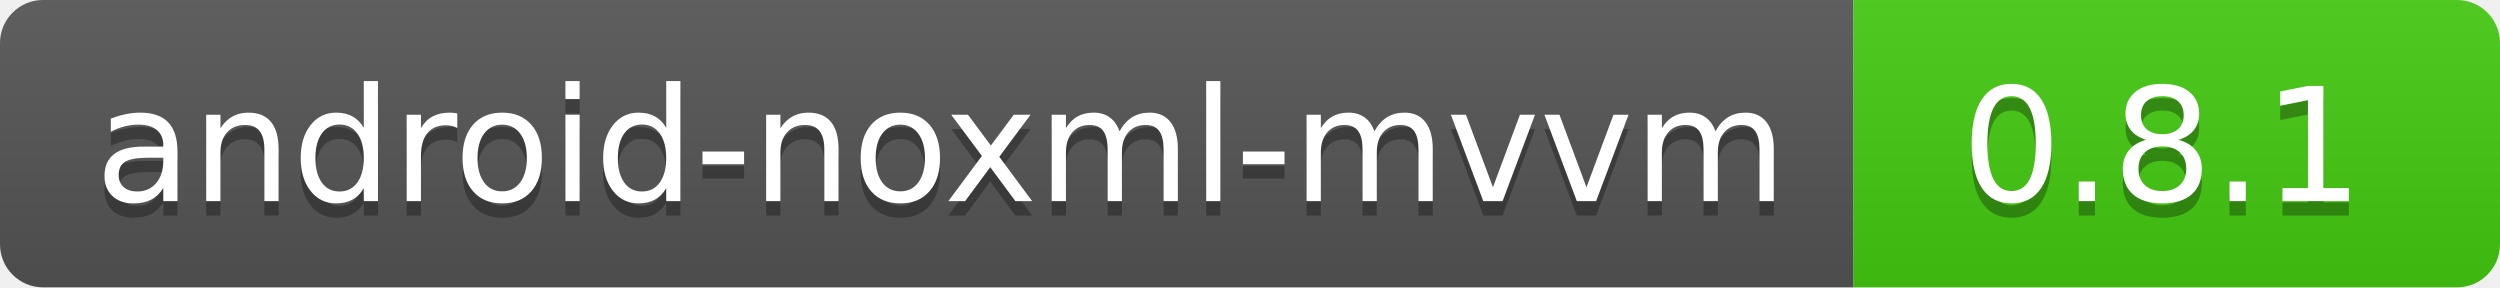
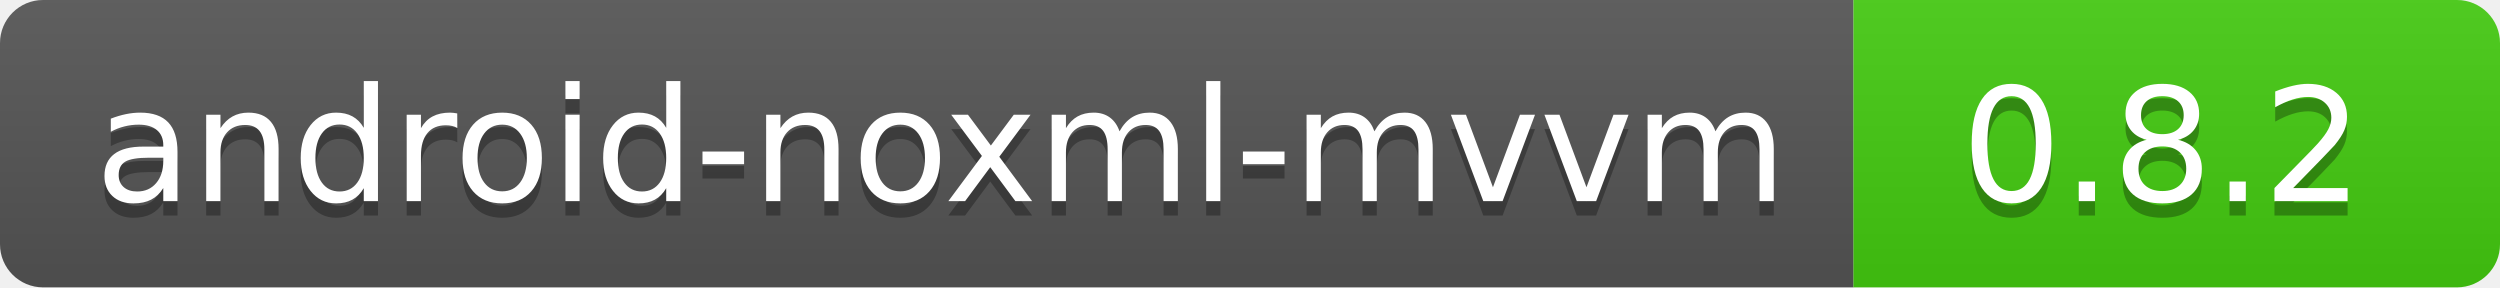
<svg xmlns="http://www.w3.org/2000/svg" width="174" height="20">
  <linearGradient id="b" x2="0" y2="100%">
    <stop offset="0" stop-color="#bbb" stop-opacity=".1" />
    <stop offset="1" stop-opacity=".1" />
  </linearGradient>
  <clipPath id="a">
    <rect width="174" height="20" rx="3" fill="#fff" />
  </clipPath>
  <g clip-path="url(#a)">
    <path fill="#555" d="M0 0h129v20H0z" />
    <path fill="#4c1" d="M129 0h45v20H129z" />
    <path fill="url(#b)" d="M0 0h174v20H0z" />
  </g>
  <g fill="#fff" text-anchor="middle" font-family="DejaVu Sans,Verdana,Geneva,sans-serif" font-size="110">
    <text x="655" y="150" fill="#010101" fill-opacity=".3" transform="scale(.1)" textLength="1190">
            android-noxml-mvvm
        </text>
    <text x="655" y="140" transform="scale(.1)" textLength="1190">android-noxml-mvvm</text>
-     <text x="1505" y="150" fill="#010101" fill-opacity=".3" transform="scale(.1)" textLength="350">0.8.1</text>
-     <text x="1505" y="140" transform="scale(.1)" textLength="350">0.8.1</text>
+     <text x="1505" y="150" fill="#010101" fill-opacity=".3" transform="scale(.1)" textLength="350">0.8.2</text>
+     <text x="1505" y="140" transform="scale(.1)" textLength="350">0.8.2</text>
  </g>
</svg>
